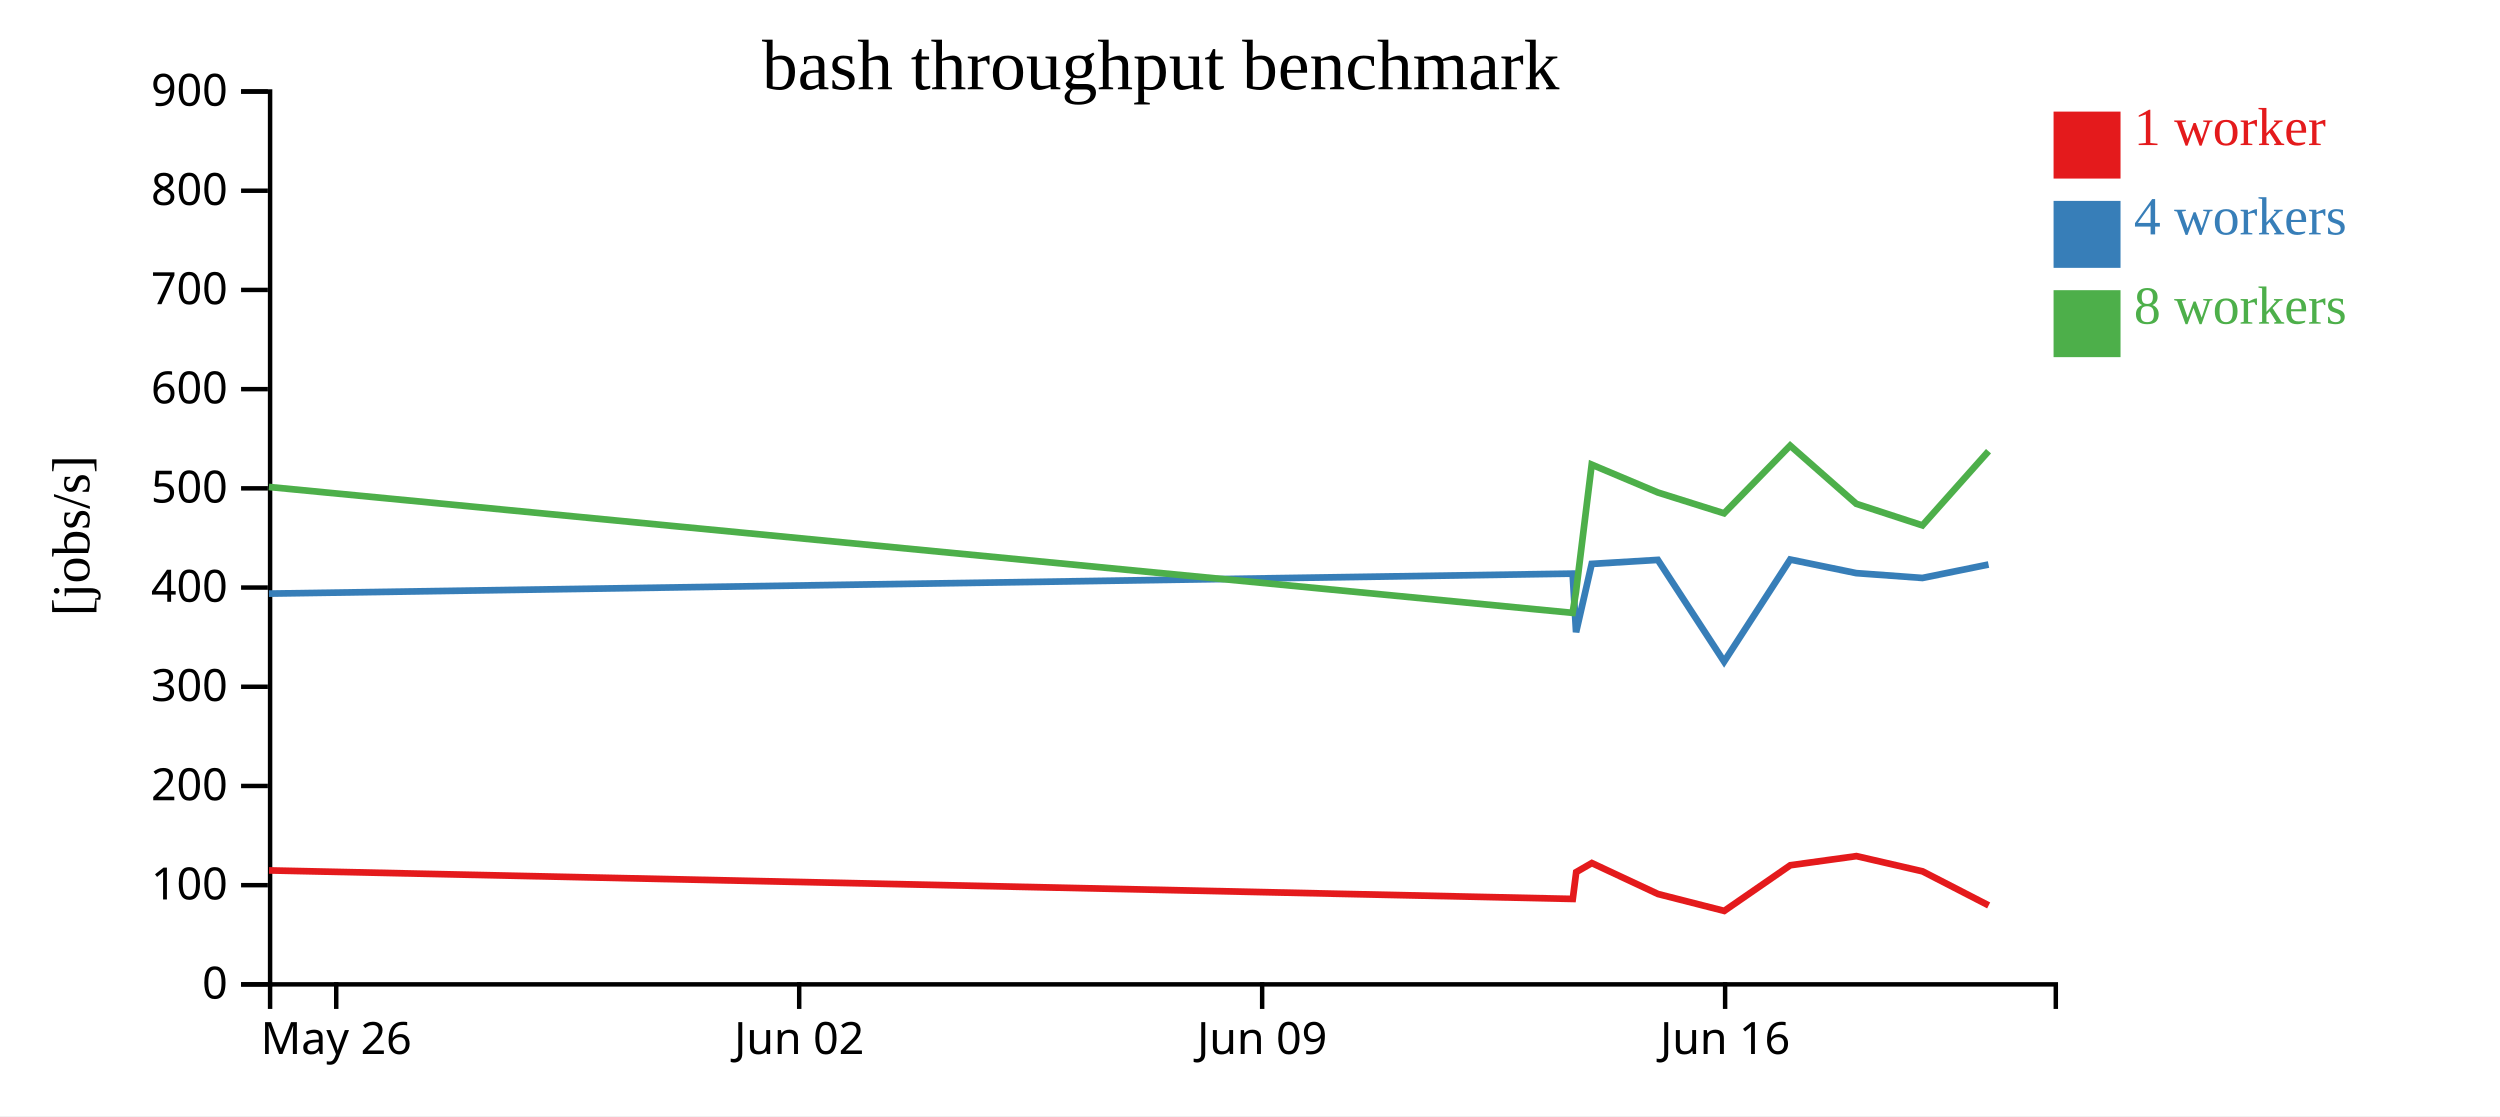
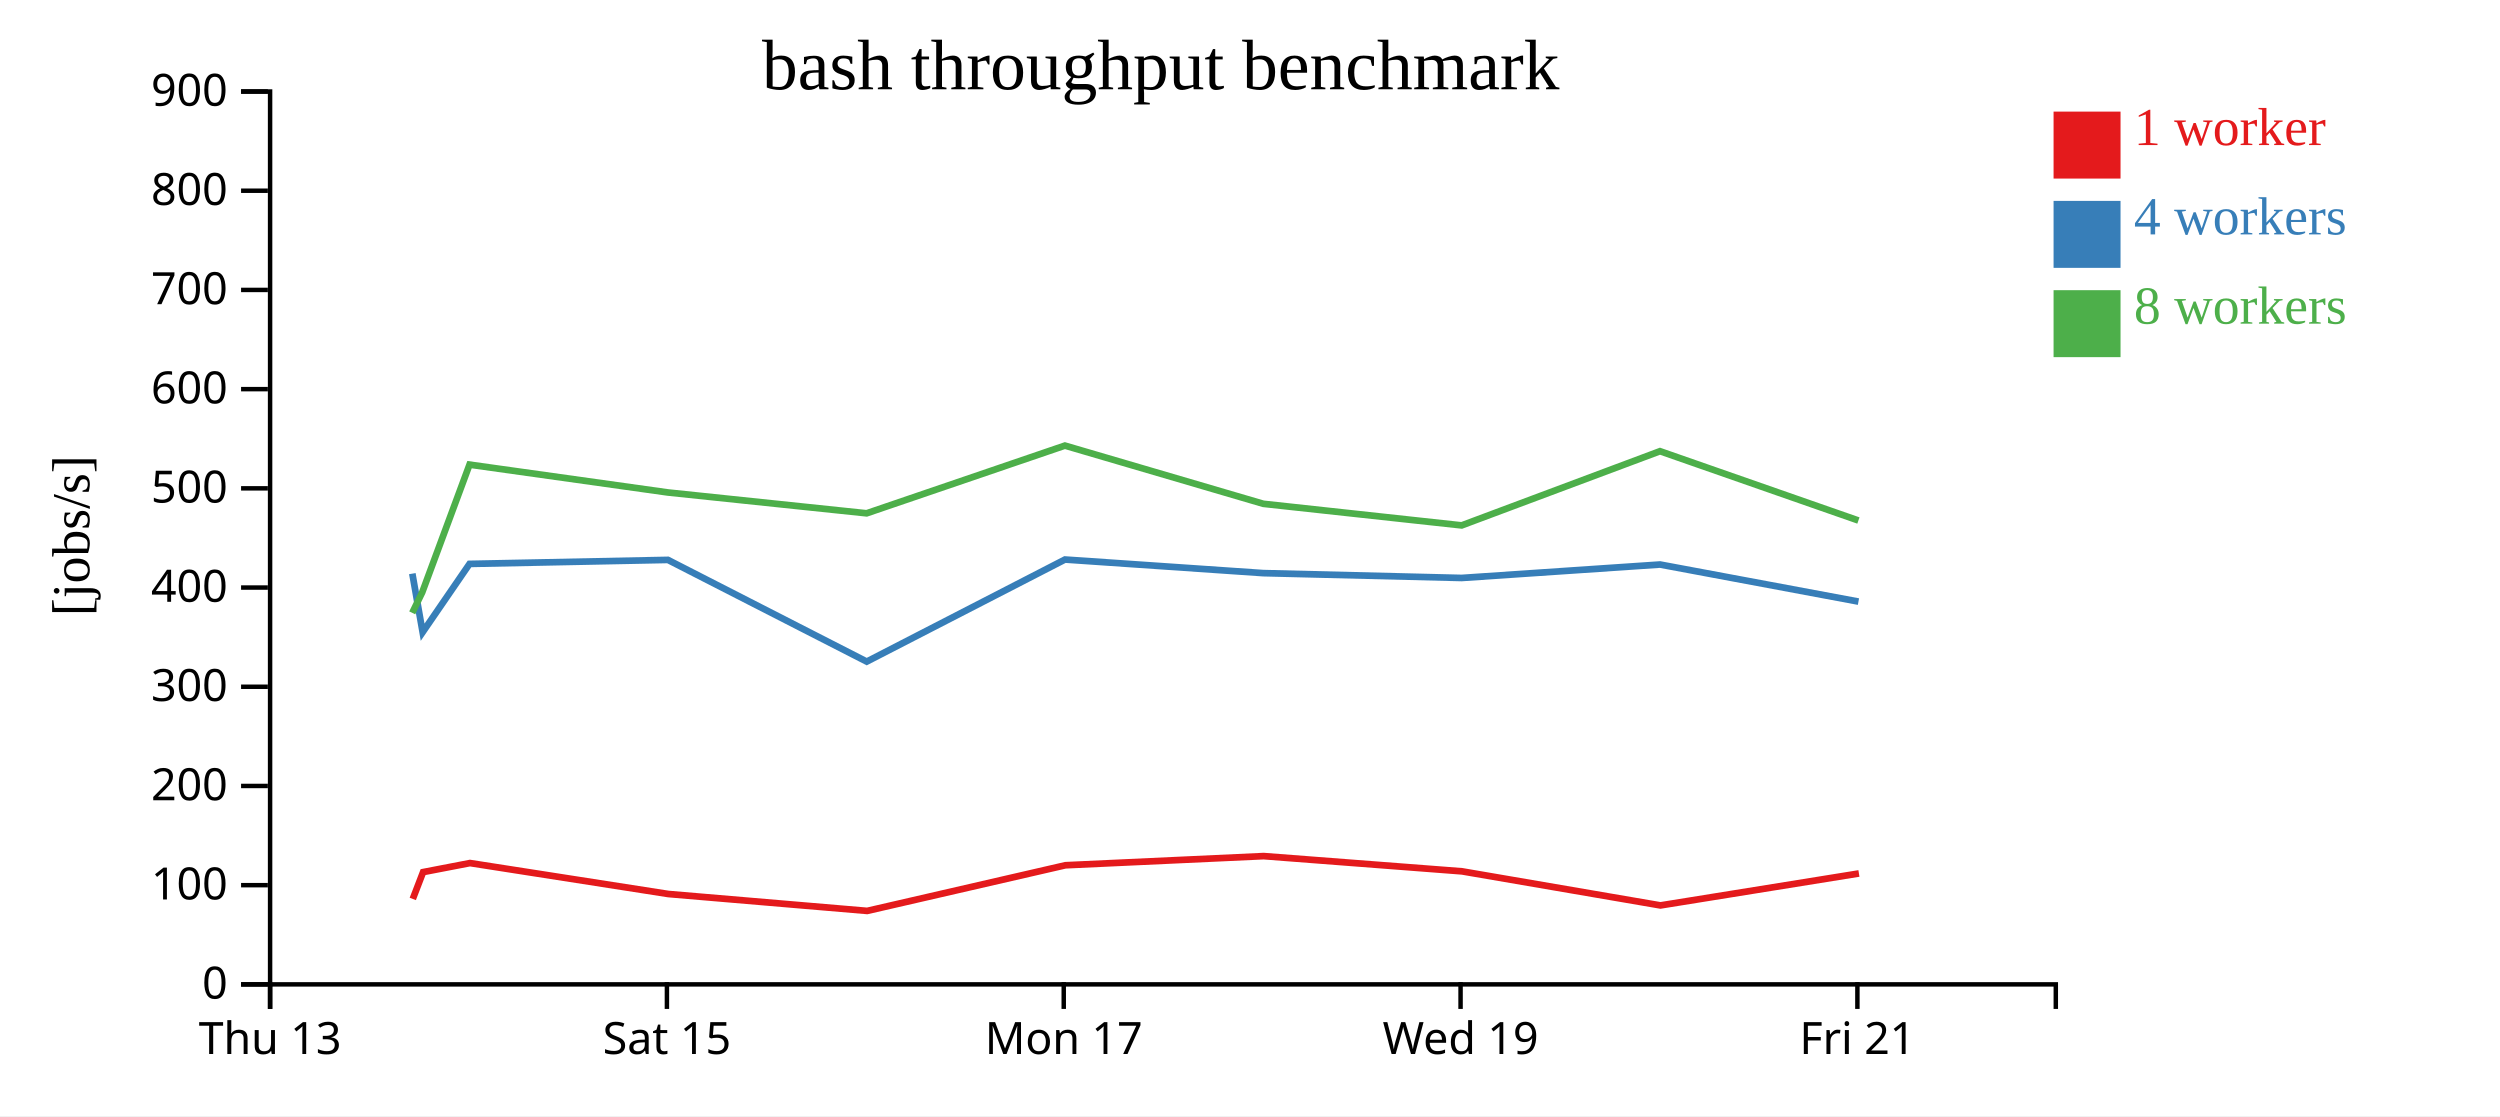
<svg xmlns="http://www.w3.org/2000/svg" width="560" height="250">
  <rect width="100%" height="100%" fill="white" />
  <g transform="translate(60,20)">
    <g transform="translate(0,200)" fill="none" font-size="10" font-family="sans-serif" text-anchor="middle">
      <path class="domain" stroke="currentColor" d="M0.5,6V0.5H400.5V6" />
-       <g class="tick" opacity="1" transform="translate(15.31481,0)">
+       <g class="tick" opacity="1" transform="translate(0.5,0)">
        <line stroke="currentColor" y2="6" />
-         <text fill="currentColor" y="9" dy="0.71em">May 26</text>
+         <text fill="currentColor" y="9" dy="0.71em">Thu 13</text>
      </g>
-       <g class="tick" opacity="1" transform="translate(119.0185,0)">
+       <g class="tick" opacity="1" transform="translate(89.38889,0)">
        <line stroke="currentColor" y2="6" />
-         <text fill="currentColor" y="9" dy="0.71em">Jun 02</text>
+         <text fill="currentColor" y="9" dy="0.71em">Sat 15</text>
      </g>
-       <g class="tick" opacity="1" transform="translate(222.7222,0)">
+       <g class="tick" opacity="1" transform="translate(178.2778,0)">
        <line stroke="currentColor" y2="6" />
-         <text fill="currentColor" y="9" dy="0.71em">Jun 09</text>
+         <text fill="currentColor" y="9" dy="0.71em">Mon 17</text>
      </g>
-       <g class="tick" opacity="1" transform="translate(326.4259,0)">
+       <g class="tick" opacity="1" transform="translate(267.1667,0)">
        <line stroke="currentColor" y2="6" />
-         <text fill="currentColor" y="9" dy="0.71em">Jun 16</text>
+         <text fill="currentColor" y="9" dy="0.71em">Wed 19</text>
+       </g>
+       <g class="tick" opacity="1" transform="translate(356.0556,0)">
+         <line stroke="currentColor" y2="6" />
+         <text fill="currentColor" y="9" dy="0.71em">Fri 21</text>
      </g>
    </g>
    <g fill="none" font-size="10" font-family="sans-serif" text-anchor="end">
      <path class="domain" stroke="currentColor" d="M-6,200.5H0.5V0.5H-6" />
      <g class="tick" opacity="1" transform="translate(0,200.5)">
        <line stroke="currentColor" x2="-6" />
        <text fill="currentColor" x="-9" dy="0.32em">0</text>
      </g>
      <g class="tick" opacity="1" transform="translate(0,178.2778)">
        <line stroke="currentColor" x2="-6" />
        <text fill="currentColor" x="-9" dy="0.32em">100</text>
      </g>
      <g class="tick" opacity="1" transform="translate(0,156.0556)">
        <line stroke="currentColor" x2="-6" />
        <text fill="currentColor" x="-9" dy="0.32em">200</text>
      </g>
      <g class="tick" opacity="1" transform="translate(0,133.8333)">
        <line stroke="currentColor" x2="-6" />
        <text fill="currentColor" x="-9" dy="0.32em">300</text>
      </g>
      <g class="tick" opacity="1" transform="translate(0,111.6111)">
        <line stroke="currentColor" x2="-6" />
        <text fill="currentColor" x="-9" dy="0.32em">400</text>
      </g>
      <g class="tick" opacity="1" transform="translate(0,89.38889)">
        <line stroke="currentColor" x2="-6" />
        <text fill="currentColor" x="-9" dy="0.32em">500</text>
      </g>
      <g class="tick" opacity="1" transform="translate(0,67.16667)">
        <line stroke="currentColor" x2="-6" />
        <text fill="currentColor" x="-9" dy="0.32em">600</text>
      </g>
      <g class="tick" opacity="1" transform="translate(0,44.94444)">
        <line stroke="currentColor" x2="-6" />
        <text fill="currentColor" x="-9" dy="0.32em">700</text>
      </g>
      <g class="tick" opacity="1" transform="translate(0,22.72222)">
        <line stroke="currentColor" x2="-6" />
        <text fill="currentColor" x="-9" dy="0.32em">800</text>
      </g>
      <g class="tick" opacity="1" transform="translate(0,0.5)">
        <line stroke="currentColor" x2="-6" />
        <text fill="currentColor" x="-9" dy="0.32em">900</text>
      </g>
    </g>
    <text text-anchor="middle" style="font-size: 12px" transform="rotate(-90)" y="-40" x="-100">[jobs/s]</text>
    <text text-anchor="middle" style="font-size: 16px" y="0" x="200">bash throughput benchmark</text>
-     <path class="line" fill="none" stroke="#e41a1c" stroke-width="1.5" d="M0.262,174.972L292.302,181.361L293.073,175.352L296.574,173.327L311.387,180.259L326.23,184.043L341.03,173.819L355.837,171.769L370.648,175.182L385.462,182.813" />
-     <path class="line" fill="none" stroke="#377eb8" stroke-width="1.5" d="M0.235,112.973L292.269,108.494L293.038,121.615L296.541,106.314L311.353,105.417L326.198,128.2L340.999,105.337L355.808,108.381L370.616,109.463L385.43,106.452" />
-     <path class="line" fill="none" stroke="#4daf4a" stroke-width="1.5" d="M0.231,89.083L292.262,117.282L293.007,112.683L296.539,84.078L311.353,90.315L326.19,94.98L340.995,79.815L355.809,92.853L370.62,97.688L385.428,81.069" />
+     <path class="line" fill="none" stroke="#e41a1c" stroke-width="1.5" d="M32.461,181.361L34.773,175.352L45.277,173.327L89.717,180.259L134.245,184.043L178.646,173.819L223.065,171.769L267.499,175.182L311.942,182.813L356.399,175.654" />
+     <path class="line" fill="none" stroke="#377eb8" stroke-width="1.5" d="M32.362,108.494L34.669,121.615L45.177,106.314L89.615,105.417L134.148,128.2L178.552,105.337L222.98,108.381L267.404,109.463L311.847,106.452L356.296,114.759" />
+     <path class="line" fill="none" stroke="#4daf4a" stroke-width="1.5" d="M32.341,117.282L34.576,112.683L45.173,84.078L89.614,90.315L134.125,94.98L178.542,79.815L222.982,92.853L267.415,97.688L311.838,81.069L356.285,96.593" />
    <rect class="dot" x="400" y="5" width="15" height="15" style="fill: #e41a1c;" />
    <rect class="dot" x="400" y="25" width="15" height="15" style="fill: #377eb8;" />
    <rect class="dot" x="400" y="45" width="15" height="15" style="fill: #4daf4a;" />
    <text class="label" x="418" y="12.5" style="fill: #e41a1c; alignment-baseline: middle;" text-anchor="left">1 worker</text>
    <text class="label" x="418" y="32.5" style="fill: #377eb8; alignment-baseline: middle;" text-anchor="left">4 workers</text>
    <text class="label" x="418" y="52.5" style="fill: #4daf4a; alignment-baseline: middle;" text-anchor="left">8 workers</text>
  </g>
</svg>
